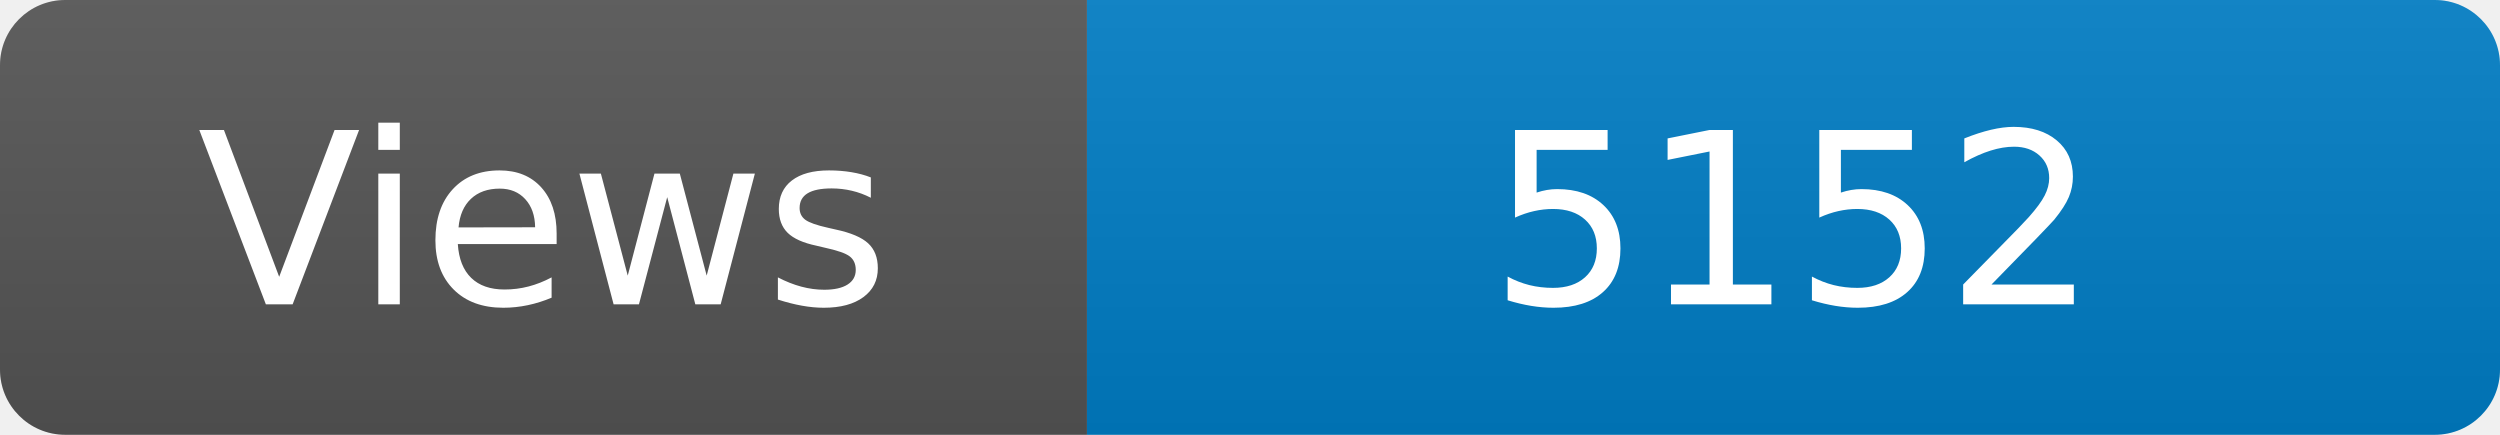
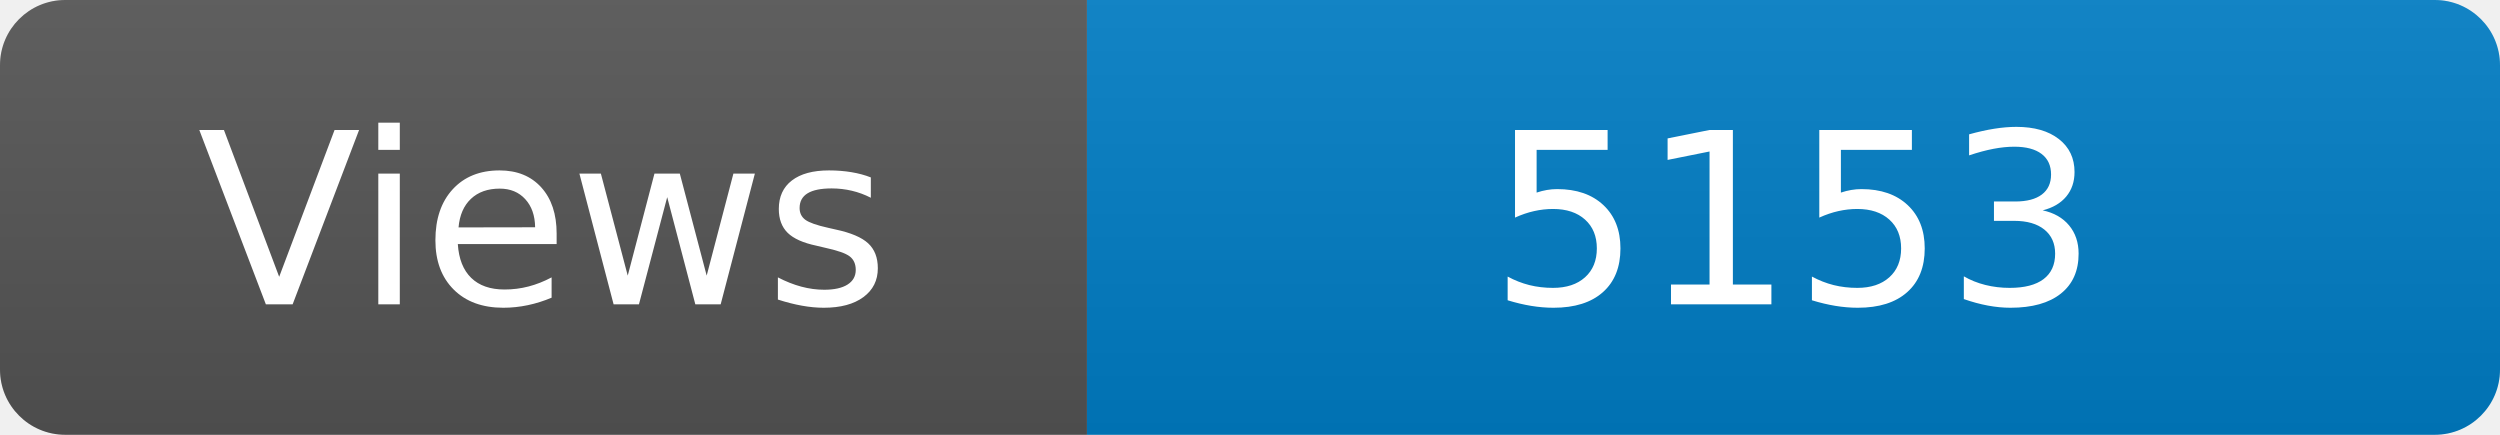
<svg xmlns="http://www.w3.org/2000/svg" width="115" height="20" role="img" aria-label="Maintained?: yes">
  <linearGradient id="s" x2="0" y2="100%">
    <stop offset="0" stop-color="#bbb" stop-opacity=".1" />
    <stop offset="1" stop-opacity=".1" />
  </linearGradient>
  <clipPath id="r">
    <rect width="115" height="20" rx="3" fill="#fff" />
  </clipPath>
  <g clip-path="url(#r)">
    <rect width="50" height="20" fill="#555" />
    <rect x="50" width="160" height="20" fill="#007ec6" />
    <rect width="115" height="20" fill="url(#s)" />
  </g>
  <g fill="#fff" text-anchor="middle" font-family="Verdana,Geneva,DejaVu Sans,sans-serif" font-size="110">
    <text x="250" y="140" transform="scale(.1)" fill="#fff">Views</text>
-     <text x="825" y="140" transform="scale(.1)" fill="#fff">5152</text>
+     <text x="825" y="140" transform="scale(.1)" fill="#fff">5153</text>
  </g>
</svg>
